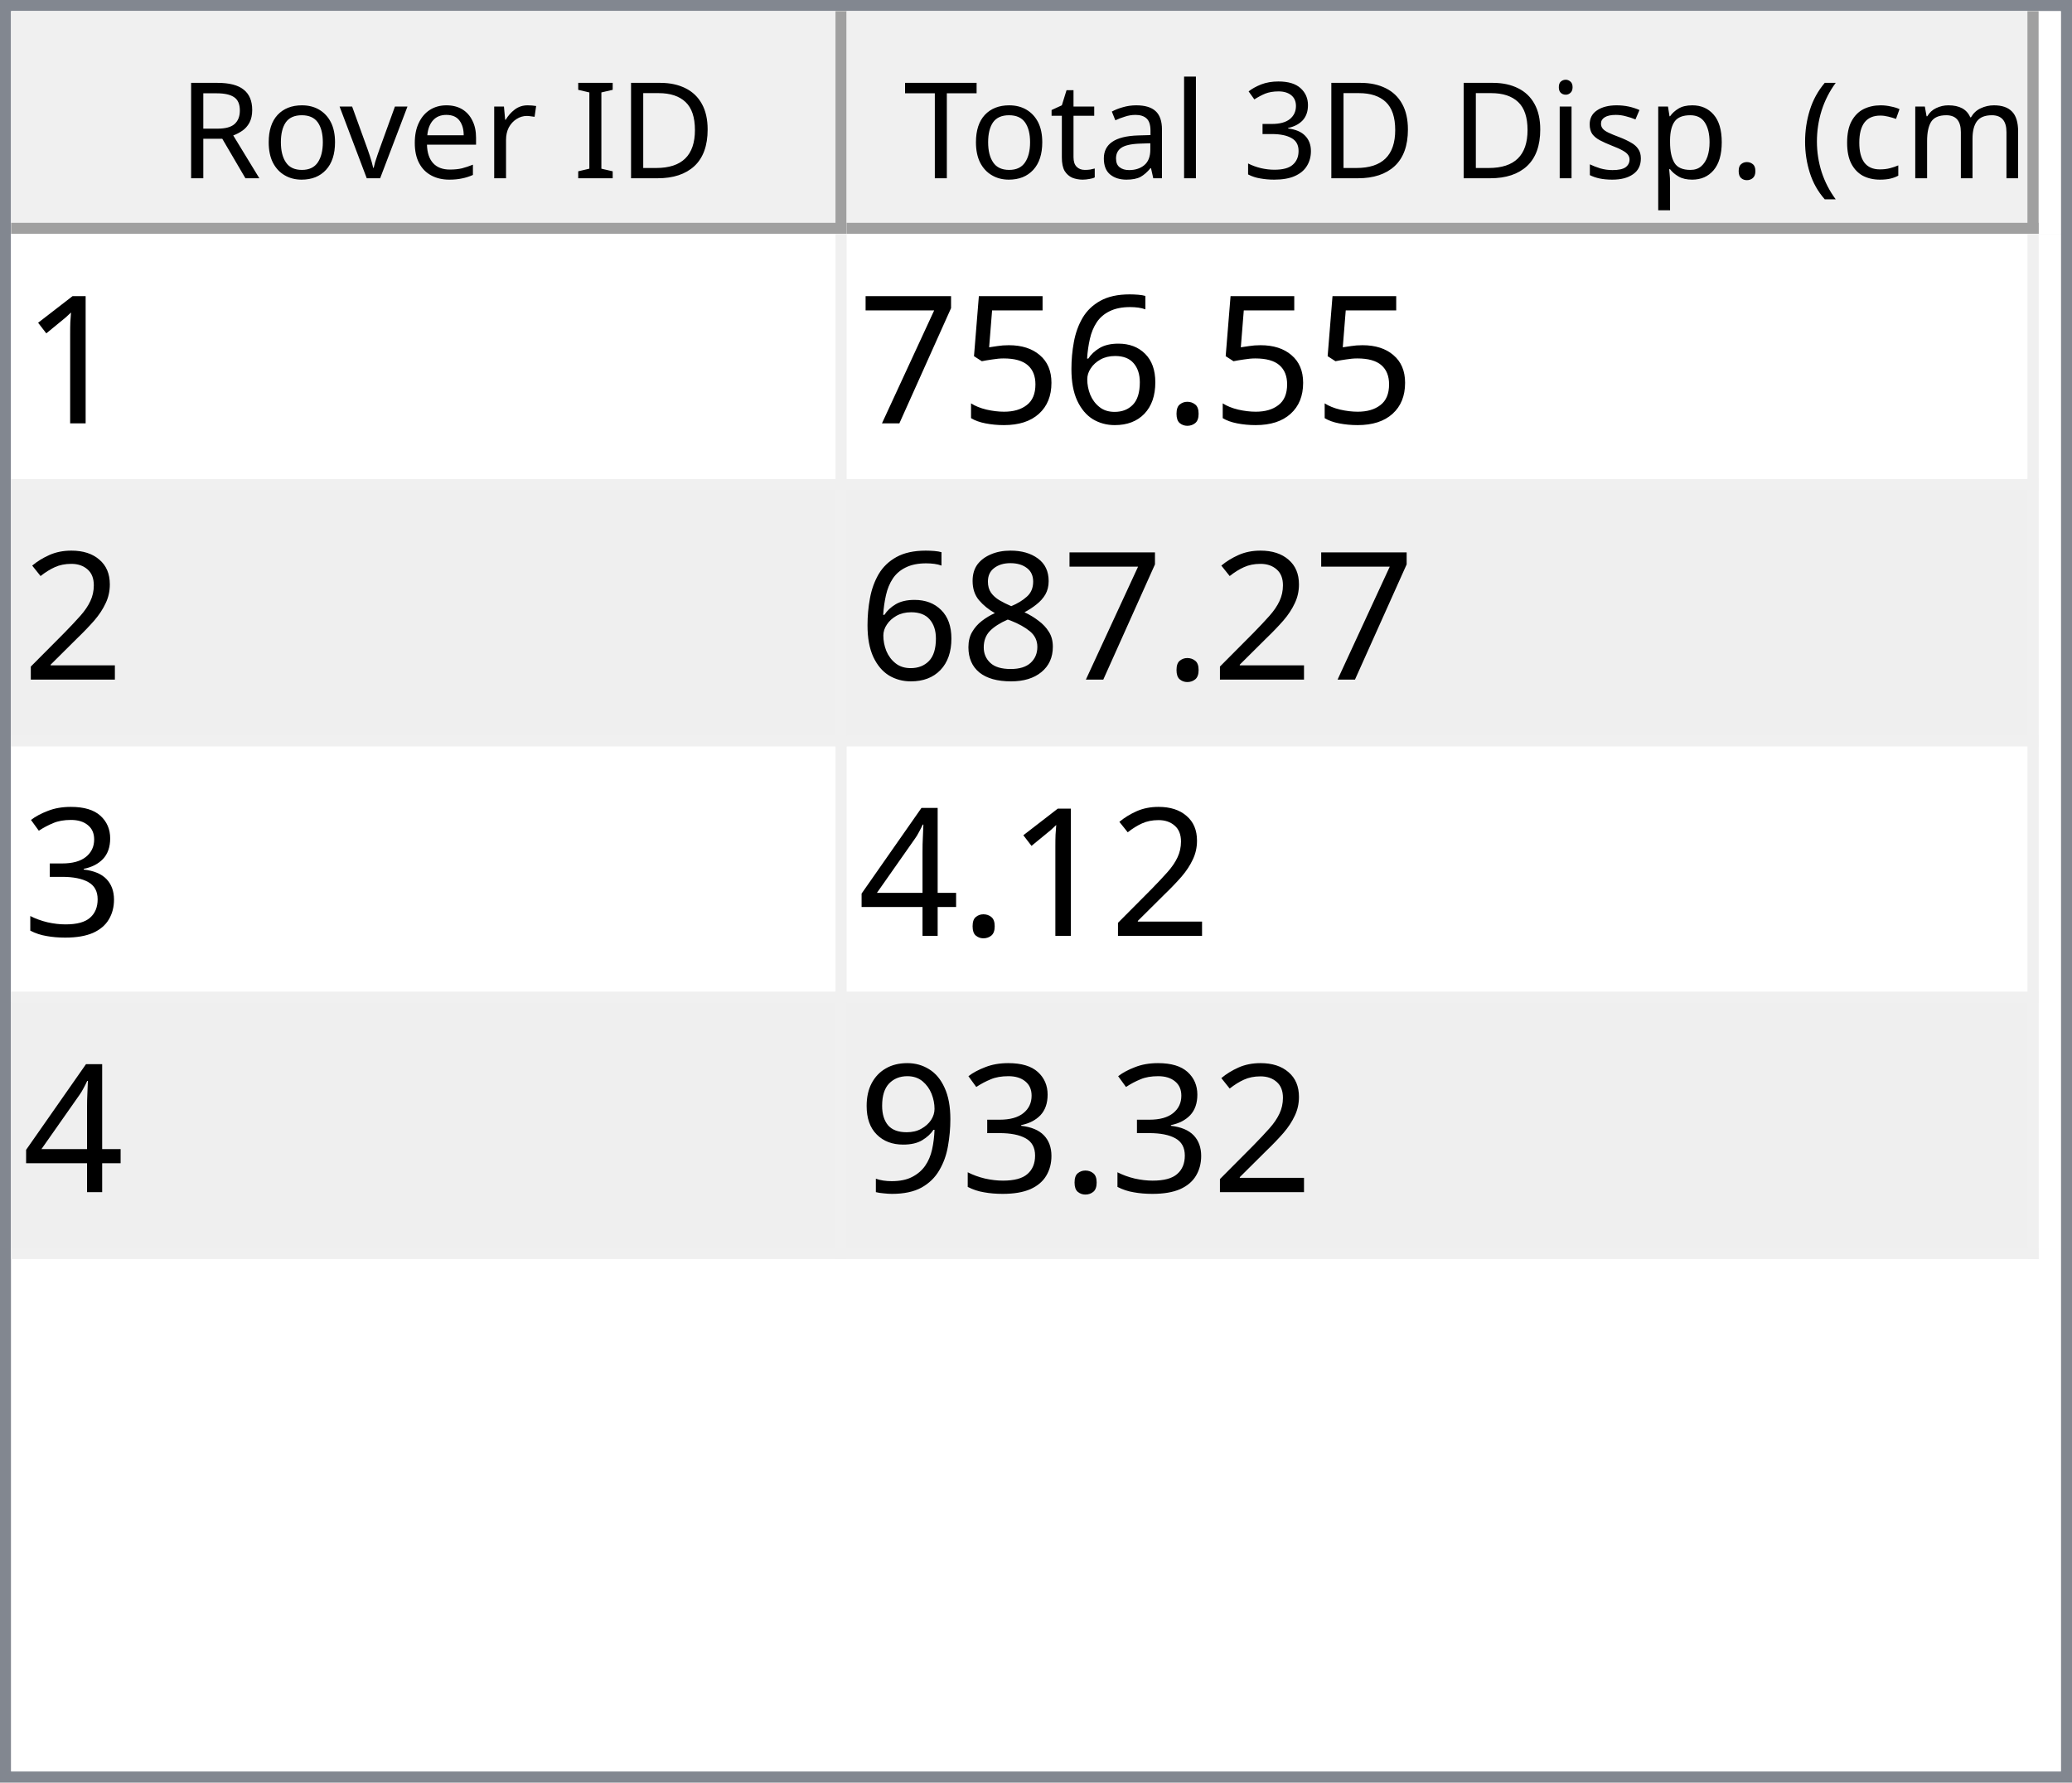
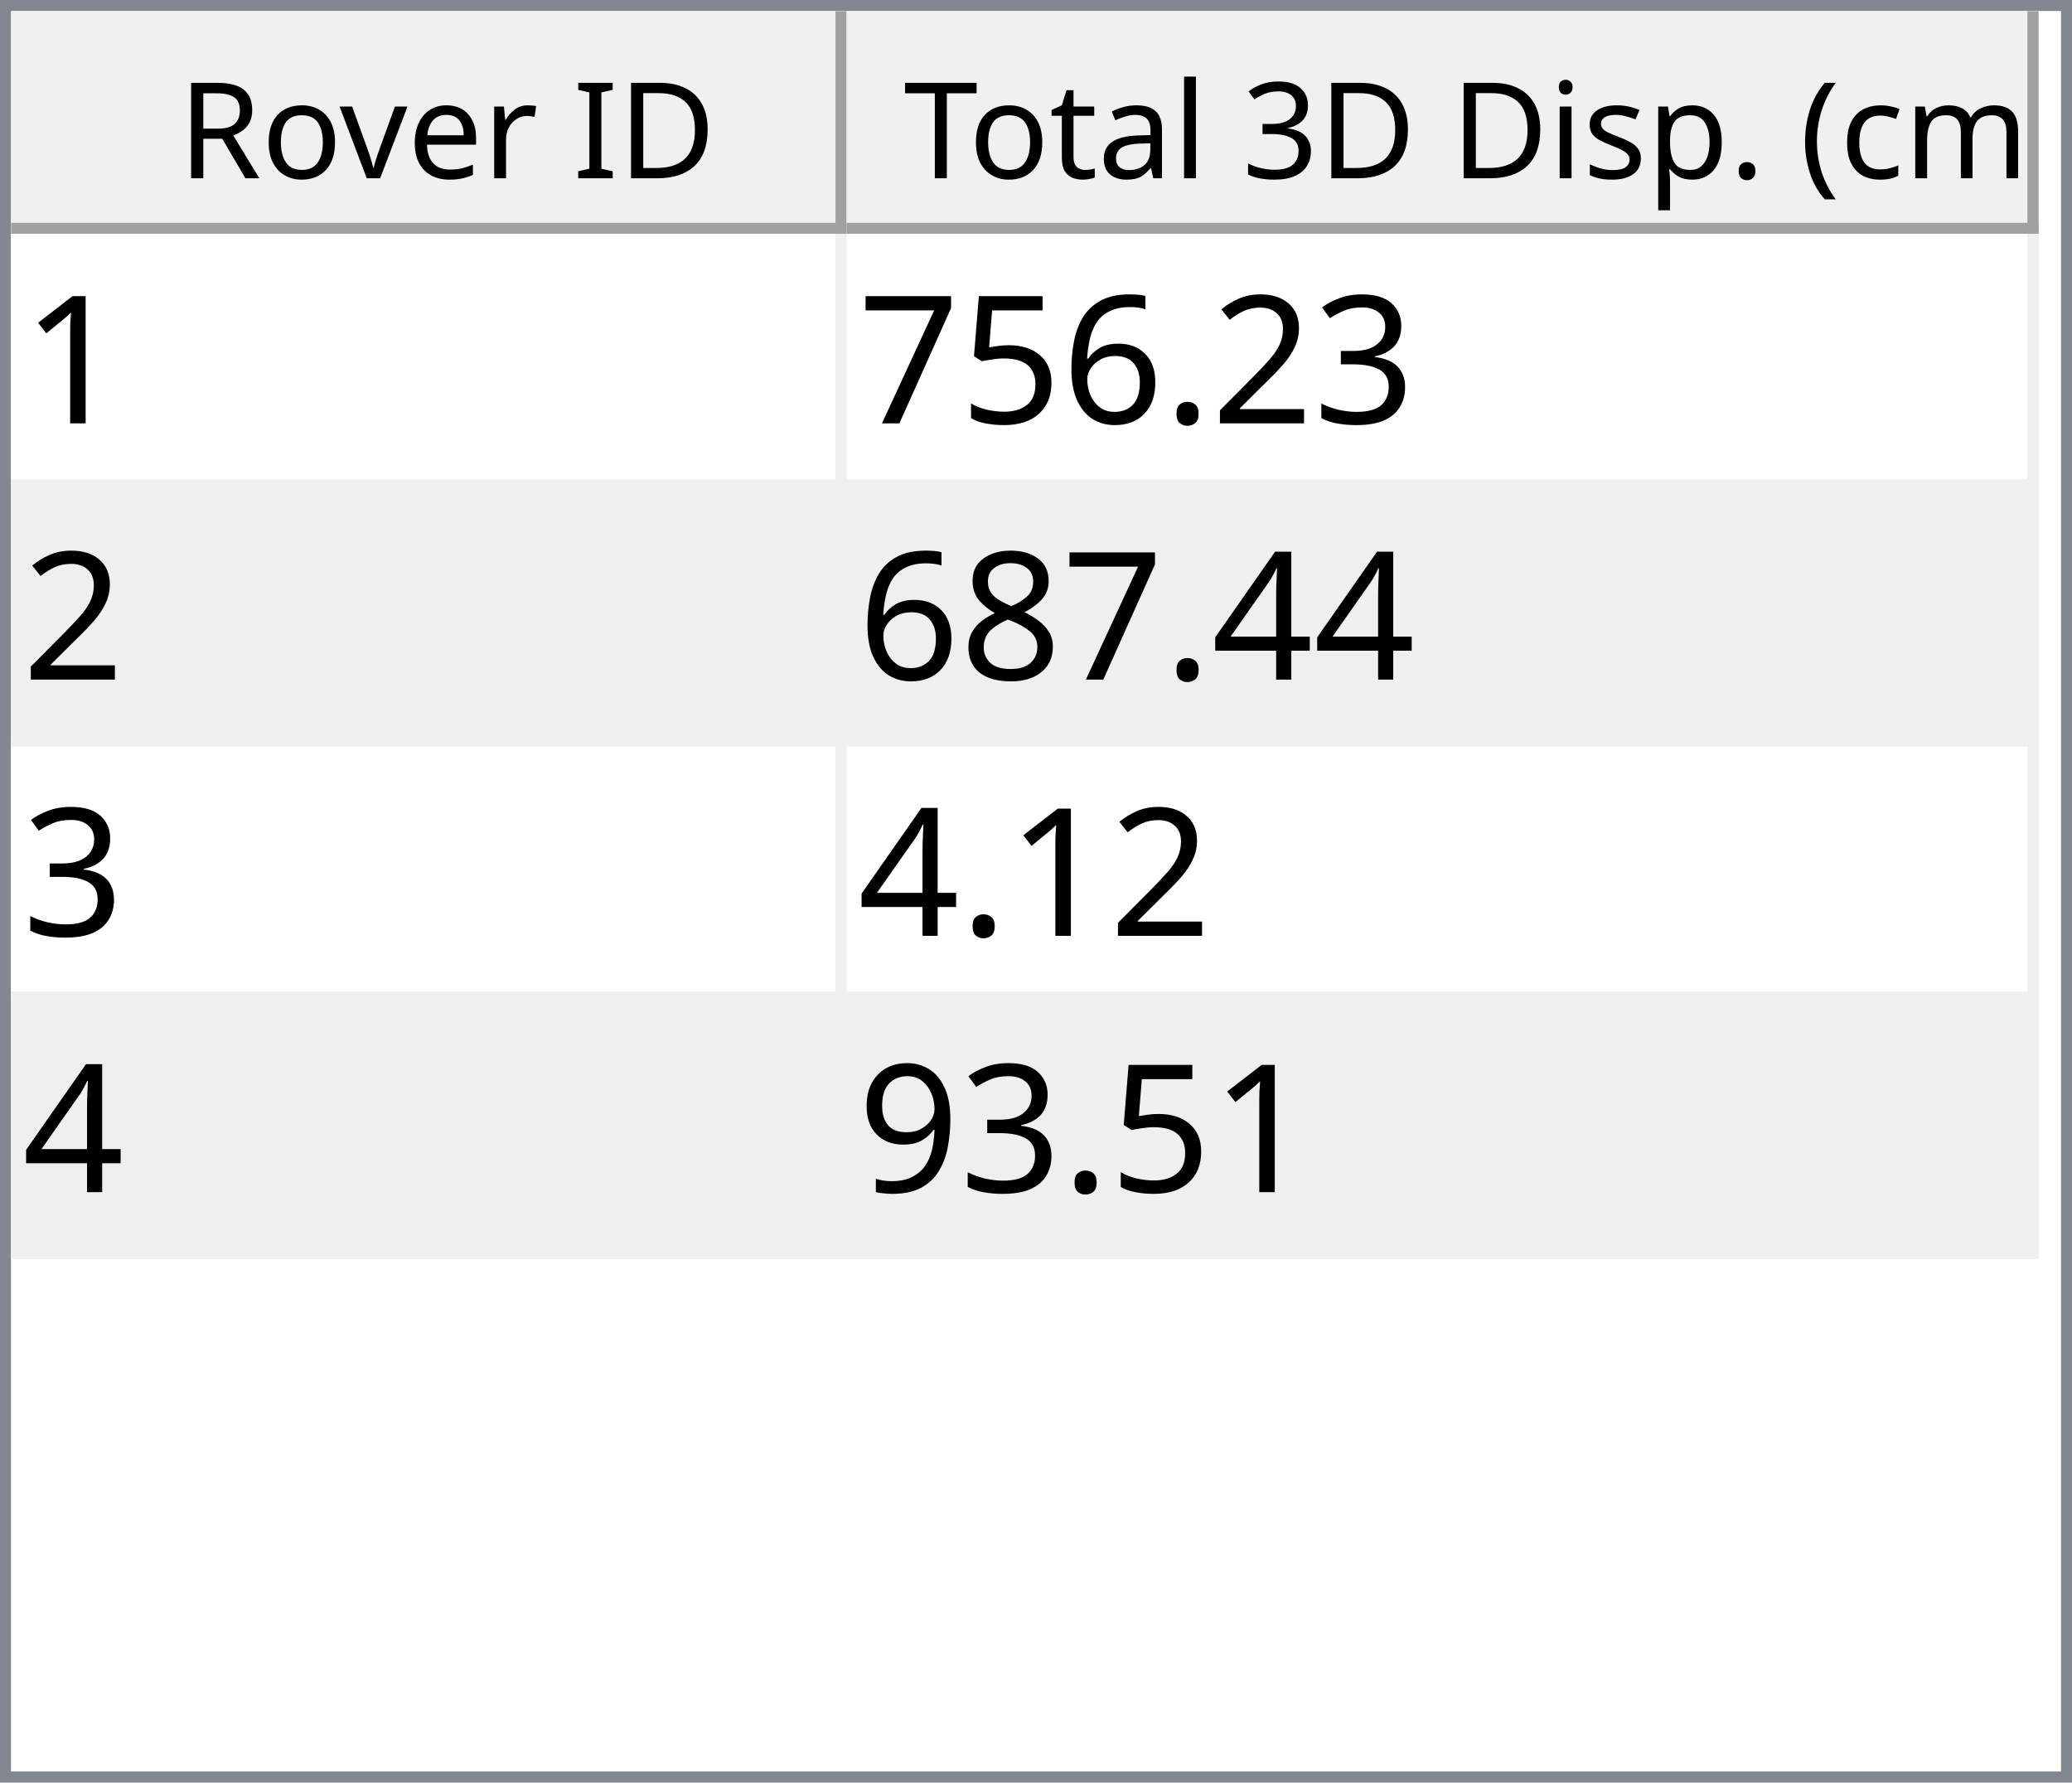
<svg xmlns="http://www.w3.org/2000/svg" style="fill-opacity:1; color-rendering:auto; color-interpolation:auto; text-rendering:auto; stroke:black; stroke-linecap:square; stroke-miterlimit:10; shape-rendering:auto; stroke-opacity:1; fill:black; stroke-dasharray:none; font-weight:normal; stroke-width:1; font-family:'Dialog'; font-style:normal; stroke-linejoin:miter; font-size:12px; stroke-dashoffset:0; image-rendering:auto;" width="186" height="160">
  <defs id="genericDefs" />
  <g>
    <defs id="defs1">
      <clipPath clipPathUnits="userSpaceOnUse" id="clipPath1">
        <path d="M0 0 L186 0 L186 160 L0 160 L0 0 Z" />
      </clipPath>
      <clipPath clipPathUnits="userSpaceOnUse" id="clipPath2">
        <path d="M0 0 L0 160 L186 160 L186 0 Z" />
      </clipPath>
      <clipPath clipPathUnits="userSpaceOnUse" id="clipPath3">
        <path d="M0 0 L0 20 L184 20 L184 0 Z" />
      </clipPath>
      <clipPath clipPathUnits="userSpaceOnUse" id="clipPath4">
        <path d="M0 0 L0 20 L75 20 L75 0 Z" />
      </clipPath>
      <clipPath clipPathUnits="userSpaceOnUse" id="clipPath5">
        <path d="M1 1 L1 19 L74 19 L74 1 Z" />
      </clipPath>
      <clipPath clipPathUnits="userSpaceOnUse" id="clipPath6">
        <path d="M0 0 L0 18 L73 18 L73 0 Z" />
      </clipPath>
      <clipPath clipPathUnits="userSpaceOnUse" id="clipPath7">
        <path d="M-0.5 -0.5 L-0.5 19.5 L74.5 19.5 L74.5 -0.5 Z" />
      </clipPath>
      <clipPath clipPathUnits="userSpaceOnUse" id="clipPath8">
        <path d="M0 0 L0 20 L107 20 L107 0 Z" />
      </clipPath>
      <clipPath clipPathUnits="userSpaceOnUse" id="clipPath9">
        <path d="M1 1 L1 19 L106 19 L106 1 Z" />
      </clipPath>
      <clipPath clipPathUnits="userSpaceOnUse" id="clipPath10">
        <path d="M0 0 L0 18 L105 18 L105 0 Z" />
      </clipPath>
      <clipPath clipPathUnits="userSpaceOnUse" id="clipPath11">
        <path d="M-0.5 -0.5 L-0.5 19.5 L106.5 19.5 L106.5 -0.5 Z" />
      </clipPath>
      <clipPath clipPathUnits="userSpaceOnUse" id="clipPath12">
        <path d="M0 0 L0 138 L184 138 L184 0 Z" />
      </clipPath>
      <clipPath clipPathUnits="userSpaceOnUse" id="clipPath13">
        <path d="M0 0 L0 92 L182 92 L182 0 Z" />
      </clipPath>
      <clipPath clipPathUnits="userSpaceOnUse" id="clipPath14">
        <path d="M-0.5 -0.5 L-0.5 91.5 L181.5 91.5 L181.5 -0.5 Z" />
      </clipPath>
      <clipPath clipPathUnits="userSpaceOnUse" id="clipPath15">
        <path d="M0 0 L0 22 L74 22 L74 0 Z" />
      </clipPath>
      <clipPath clipPathUnits="userSpaceOnUse" id="clipPath16">
        <path d="M0 0 L0 22 L106 22 L106 0 Z" />
      </clipPath>
      <font horiz-adv-x="64.551" id="font1">
        <font-face ascent="107.91" descent="25.098" units-per-em="100" style="font-style:normal; font-family:Segoe UI; font-weight:normal;" />
        <missing-glyph horiz-adv-x="64.551" d="M8.109 0 L8.109 68.266 L56.453 68.266 L56.453 0 L8.109 0 ZM15.328 7.234 L49.219 7.234 L49.219 61.031 L15.328 61.031 L15.328 7.234 Z" />
        <glyph unicode="D" horiz-adv-x="70.117" d="M9.188 0 L9.188 70.016 L28.516 70.016 Q65.531 70.016 65.531 35.891 Q65.531 19.672 55.25 9.836 Q44.969 0 27.734 0 L9.188 0 ZM17.391 62.594 L17.391 7.422 L27.828 7.422 Q41.609 7.422 49.273 14.797 Q56.938 22.172 56.938 35.688 Q56.938 62.594 28.328 62.594 L17.391 62.594 Z" />
        <glyph unicode="I" horiz-adv-x="26.611" d="M17.391 0 L9.188 0 L9.188 70.016 L17.391 70.016 L17.391 0 Z" />
        <glyph unicode=" " horiz-adv-x="27.393" d="" />
        <glyph unicode="r" horiz-adv-x="34.766" d="M34.188 41.891 Q32.078 43.5 28.125 43.5 Q23 43.5 19.555 38.672 Q16.109 33.844 16.109 25.484 L16.109 0 L8.109 0 L8.109 50 L16.109 50 L16.109 39.703 L16.312 39.703 Q18.016 44.969 21.531 47.922 Q25.047 50.875 29.391 50.875 Q32.516 50.875 34.188 50.203 L34.188 41.891 Z" />
        <glyph unicode="e" horiz-adv-x="52.295" d="M48.297 23 L12.984 23 Q13.188 14.656 17.484 10.109 Q21.781 5.562 29.297 5.562 Q37.75 5.562 44.828 11.141 L44.828 3.609 Q38.234 -1.172 27.391 -1.172 Q16.797 -1.172 10.742 5.641 Q4.688 12.453 4.688 24.812 Q4.688 36.469 11.305 43.82 Q17.922 51.172 27.734 51.172 Q37.547 51.172 42.922 44.828 Q48.297 38.484 48.297 27.203 L48.297 23 ZM40.094 29.781 Q40.047 36.719 36.75 40.578 Q33.453 44.438 27.594 44.438 Q21.922 44.438 17.969 40.383 Q14.016 36.328 13.094 29.781 L40.094 29.781 Z" />
        <glyph unicode="v" horiz-adv-x="47.9" d="M47.406 50 L27.484 0 L19.625 0 L0.688 50 L9.469 50 L22.172 13.672 Q23.578 9.672 23.922 6.688 L24.125 6.688 Q24.609 10.453 25.688 13.484 L38.969 50 L47.406 50 Z" />
        <glyph unicode="o" horiz-adv-x="58.594" d="M29 -1.172 Q17.922 -1.172 11.305 5.836 Q4.688 12.844 4.688 24.422 Q4.688 37.016 11.57 44.094 Q18.453 51.172 30.172 51.172 Q41.359 51.172 47.633 44.289 Q53.906 37.406 53.906 25.203 Q53.906 13.234 47.141 6.031 Q40.375 -1.172 29 -1.172 ZM29.594 44.438 Q21.875 44.438 17.383 39.188 Q12.891 33.938 12.891 24.703 Q12.891 15.828 17.43 10.695 Q21.969 5.562 29.594 5.562 Q37.359 5.562 41.531 10.594 Q45.703 15.625 45.703 24.906 Q45.703 34.281 41.531 39.359 Q37.359 44.438 29.594 44.438 Z" />
        <glyph unicode="R" horiz-adv-x="59.814" d="M59.375 0 L49.609 0 L37.891 19.625 Q36.281 22.359 34.766 24.289 Q33.25 26.219 31.664 27.438 Q30.078 28.656 28.25 29.219 Q26.422 29.781 24.125 29.781 L17.391 29.781 L17.391 0 L9.188 0 L9.188 70.016 L30.078 70.016 Q34.672 70.016 38.555 68.867 Q42.438 67.719 45.289 65.375 Q48.141 63.031 49.758 59.547 Q51.375 56.062 51.375 51.375 Q51.375 47.703 50.273 44.656 Q49.172 41.609 47.148 39.211 Q45.125 36.812 42.266 35.133 Q39.406 33.453 35.844 32.516 L35.844 32.328 Q37.594 31.547 38.891 30.547 Q40.188 29.547 41.359 28.18 Q42.531 26.812 43.68 25.078 Q44.828 23.344 46.234 21.047 L59.375 0 ZM17.391 62.594 L17.391 37.203 L28.516 37.203 Q31.594 37.203 34.203 38.133 Q36.812 39.062 38.719 40.797 Q40.625 42.531 41.703 45.047 Q42.781 47.562 42.781 50.688 Q42.781 56.297 39.141 59.445 Q35.5 62.594 28.609 62.594 L17.391 62.594 Z" />
        <glyph unicode=")" horiz-adv-x="30.176" d="M8.297 -15.922 L1.172 -15.922 Q16.406 2.344 16.406 26.812 Q16.406 51.469 1.078 70.016 L8.297 70.016 Q23.531 52.156 23.531 26.703 Q23.531 1.375 8.297 -15.922 Z" />
        <glyph unicode="m" horiz-adv-x="86.133" d="M79.109 0 L71.094 0 L71.094 28.719 Q71.094 37.016 68.531 40.727 Q65.969 44.438 59.906 44.438 Q54.781 44.438 51.195 39.75 Q47.609 35.062 47.609 28.516 L47.609 0 L39.594 0 L39.594 29.688 Q39.594 44.438 28.219 44.438 Q22.953 44.438 19.531 40.016 Q16.109 35.594 16.109 28.516 L16.109 0 L8.109 0 L8.109 50 L16.109 50 L16.109 42.094 L16.312 42.094 Q21.625 51.172 31.844 51.172 Q36.969 51.172 40.773 48.312 Q44.578 45.453 46 40.828 Q51.562 51.172 62.594 51.172 Q79.109 51.172 79.109 30.812 L79.109 0 Z" />
        <glyph unicode="c" horiz-adv-x="46.191" d="M42.188 2.297 Q36.422 -1.172 28.516 -1.172 Q17.828 -1.172 11.258 5.789 Q4.688 12.75 4.688 23.828 Q4.688 36.188 11.766 43.68 Q18.844 51.172 30.672 51.172 Q37.25 51.172 42.281 48.734 L42.281 40.531 Q36.719 44.438 30.375 44.438 Q22.703 44.438 17.797 38.945 Q12.891 33.453 12.891 24.516 Q12.891 15.719 17.508 10.641 Q22.125 5.562 29.891 5.562 Q36.422 5.562 42.188 9.906 L42.188 2.297 Z" />
        <glyph unicode="(" horiz-adv-x="30.176" d="M29.109 -15.922 L21.969 -15.922 Q6.844 1.375 6.844 26.703 Q6.844 52.156 21.969 70.016 L29.203 70.016 Q13.875 51.469 13.875 26.812 Q13.875 2.344 29.109 -15.922 Z" />
        <glyph unicode="." horiz-adv-x="21.68" d="M10.891 -1.078 Q8.641 -1.078 7.055 0.539 Q5.469 2.156 5.469 4.391 Q5.469 6.641 7.055 8.273 Q8.641 9.906 10.891 9.906 Q13.188 9.906 14.797 8.273 Q16.406 6.641 16.406 4.391 Q16.406 2.156 14.797 0.539 Q13.188 -1.078 10.891 -1.078 Z" />
        <glyph unicode="p" horiz-adv-x="58.789" d="M16.312 7.234 L16.109 7.234 L16.109 -23 L8.109 -23 L8.109 50 L16.109 50 L16.109 41.219 L16.312 41.219 Q22.219 51.172 33.594 51.172 Q43.266 51.172 48.688 44.461 Q54.109 37.75 54.109 26.469 Q54.109 13.922 48 6.375 Q41.891 -1.172 31.297 -1.172 Q21.578 -1.172 16.312 7.234 ZM16.109 27.391 L16.109 20.406 Q16.109 14.203 20.141 9.883 Q24.172 5.562 30.375 5.562 Q37.641 5.562 41.773 11.133 Q45.906 16.703 45.906 26.609 Q45.906 34.969 42.047 39.703 Q38.188 44.438 31.594 44.438 Q24.609 44.438 20.359 39.578 Q16.109 34.719 16.109 27.391 Z" />
        <glyph unicode="s" horiz-adv-x="42.432" d="M5.078 1.812 L5.078 10.406 Q11.625 5.562 19.484 5.562 Q30.031 5.562 30.031 12.594 Q30.031 14.594 29.125 15.992 Q28.219 17.391 26.68 18.461 Q25.141 19.531 23.07 20.383 Q21 21.234 18.609 22.172 Q15.281 23.484 12.766 24.828 Q10.25 26.172 8.57 27.859 Q6.891 29.547 6.031 31.695 Q5.172 33.844 5.172 36.719 Q5.172 40.234 6.789 42.945 Q8.406 45.656 11.086 47.484 Q13.766 49.312 17.211 50.242 Q20.656 51.172 24.312 51.172 Q30.812 51.172 35.938 48.922 L35.938 40.828 Q30.422 44.438 23.25 44.438 Q21 44.438 19.195 43.922 Q17.391 43.406 16.094 42.477 Q14.797 41.547 14.086 40.258 Q13.375 38.969 13.375 37.406 Q13.375 35.453 14.086 34.133 Q14.797 32.812 16.164 31.789 Q17.531 30.766 19.484 29.938 Q21.438 29.109 23.922 28.125 Q27.25 26.859 29.883 25.516 Q32.516 24.172 34.375 22.484 Q36.234 20.797 37.234 18.602 Q38.234 16.406 38.234 13.375 Q38.234 9.672 36.602 6.938 Q34.969 4.203 32.234 2.398 Q29.5 0.594 25.93 -0.289 Q22.359 -1.172 18.453 -1.172 Q10.75 -1.172 5.078 1.812 Z" />
        <glyph unicode="i" horiz-adv-x="24.219" d="M12.203 62.703 Q10.062 62.703 8.547 64.164 Q7.031 65.625 7.031 67.875 Q7.031 70.125 8.547 71.609 Q10.062 73.094 12.203 73.094 Q14.406 73.094 15.945 71.609 Q17.484 70.125 17.484 67.875 Q17.484 65.719 15.945 64.211 Q14.406 62.703 12.203 62.703 ZM16.109 0 L8.109 0 L8.109 50 L16.109 50 L16.109 0 Z" />
        <glyph unicode="3" horiz-adv-x="53.906" d="M46.531 19.828 Q46.531 15.094 44.75 11.211 Q42.969 7.328 39.719 4.57 Q36.469 1.812 31.93 0.297 Q27.391 -1.219 21.922 -1.219 Q11.922 -1.219 6 2.594 L6 11.188 Q13.094 5.609 22.219 5.609 Q25.875 5.609 28.828 6.539 Q31.781 7.469 33.906 9.227 Q36.031 10.984 37.18 13.477 Q38.328 15.969 38.328 19.094 Q38.328 32.812 18.797 32.812 L12.984 32.812 L12.984 39.594 L18.5 39.594 Q35.797 39.594 35.797 52.484 Q35.797 64.406 22.609 64.406 Q15.188 64.406 8.688 59.422 L8.688 67.188 Q15.375 71.188 24.609 71.188 Q29 71.188 32.57 69.969 Q36.141 68.75 38.68 66.555 Q41.219 64.359 42.609 61.281 Q44 58.203 44 54.5 Q44 40.672 30.031 36.719 L30.031 36.531 Q33.594 36.141 36.625 34.797 Q39.656 33.453 41.852 31.305 Q44.047 29.156 45.289 26.25 Q46.531 23.344 46.531 19.828 Z" />
        <glyph unicode="l" horiz-adv-x="24.219" d="M16.109 0 L8.109 0 L8.109 74.031 L16.109 74.031 L16.109 0 Z" />
        <glyph unicode="a" horiz-adv-x="50.879" d="M43.891 0 L35.891 0 L35.891 7.812 L35.688 7.812 Q30.469 -1.172 20.312 -1.172 Q12.844 -1.172 8.617 2.781 Q4.391 6.734 4.391 13.281 Q4.391 27.297 20.906 29.594 L35.891 31.688 Q35.891 44.438 25.594 44.438 Q16.547 44.438 9.281 38.281 L9.281 46.484 Q16.656 51.172 26.266 51.172 Q43.891 51.172 43.891 32.516 L43.891 0 ZM35.891 25.297 L23.828 23.641 Q18.266 22.859 15.43 20.875 Q12.594 18.891 12.594 13.875 Q12.594 10.203 15.211 7.883 Q17.828 5.562 22.172 5.562 Q28.125 5.562 32.008 9.742 Q35.891 13.922 35.891 20.312 L35.891 25.297 Z" />
        <glyph unicode="t" horiz-adv-x="33.887" d="M31.297 0.484 Q28.469 -1.078 23.828 -1.078 Q10.688 -1.078 10.688 13.578 L10.688 43.172 L2.094 43.172 L2.094 50 L10.688 50 L10.688 62.203 L18.703 64.797 L18.703 50 L31.297 50 L31.297 43.172 L18.703 43.172 L18.703 14.984 Q18.703 9.969 20.414 7.82 Q22.125 5.672 26.078 5.672 Q29.109 5.672 31.297 7.328 L31.297 0.484 Z" />
        <glyph unicode="T" horiz-adv-x="52.393" d="M50.594 62.594 L30.375 62.594 L30.375 0 L22.172 0 L22.172 62.594 L2 62.594 L2 70.016 L50.594 70.016 L50.594 62.594 Z" />
      </font>
      <font horiz-adv-x="75.0" id="font2">
        <font-face ascent="100.537" descent="21.973" units-per-em="100" style="font-style:normal; font-family:sans-serif; font-weight:normal;" />
        <missing-glyph horiz-adv-x="75.0" d="M12.5 0 L12.5 62.5 L62.5 62.5 L62.5 0 L12.5 0 ZM14.062 1.562 L60.938 1.562 L60.938 60.938 L14.062 60.938 L14.062 1.562 Z" />
        <glyph unicode="1" horiz-adv-x="55.615" d="M37.25 0 L28.469 0 L28.469 56 Q25.297 52.984 20.141 49.953 Q14.984 46.922 10.891 45.406 L10.891 53.906 Q18.266 57.375 23.781 62.305 Q29.297 67.234 31.594 71.875 L37.25 71.875 L37.25 0 Z" />
+         <glyph unicode="3" horiz-adv-x="55.615" d="M4.203 18.891 L12.984 20.062 Q14.5 12.594 18.141 9.297 Q21.781 6 27 6 Q33.203 6 37.477 10.297 Q41.75 14.594 41.75 20.953 Q41.75 27 37.797 30.93 Q33.844 34.859 27.734 34.859 Q25.25 34.859 21.531 33.891 L22.516 41.609 Q23.391 41.5 23.922 41.5 Q29.547 41.5 34.039 44.43 Q38.531 47.359 38.531 53.469 Q38.531 58.297 35.258 61.477 Q31.984 64.656 26.812 64.656 Q21.688 64.656 18.266 61.43 Q14.844 58.203 13.875 51.766 L5.078 53.328 Q6.688 62.156 12.398 67.016 Q18.109 71.875 26.609 71.875 Q32.469 71.875 37.398 69.359 Q42.328 66.844 44.945 62.5 Q47.562 58.156 47.562 53.266 Q47.562 48.641 45.07 44.828 Q42.578 41.016 37.703 38.766 Q44.047 37.312 47.562 32.695 Q51.078 28.078 51.078 21.141 Q51.078 11.766 44.242 5.25 Q37.406 -1.266 26.953 -1.266 Q17.531 -1.266 11.305 4.352 Q5.078 9.969 4.203 18.891 Z" />
+         <glyph unicode="2" horiz-adv-x="55.615" d="M50.344 8.453 L50.344 0 L3.031 0 Q2.938 3.172 4.047 6.109 Q5.859 10.938 9.836 15.625 Q13.812 20.312 21.344 26.469 Q33.016 36.031 37.117 41.625 Q41.219 47.219 41.219 52.203 Q41.219 57.422 37.477 61.008 Q33.734 64.594 27.734 64.594 Q21.391 64.594 17.578 60.789 Q13.766 56.984 13.719 50.25 L4.688 51.172 Q5.609 61.281 11.664 66.578 Q17.719 71.875 27.938 71.875 Q38.234 71.875 44.242 66.164 Q50.25 60.453 50.25 52 Q50.25 47.703 48.492 43.555 Q46.734 39.406 42.656 34.812 Q38.578 30.219 29.109 22.219 Q21.188 15.578 18.945 13.211 Q16.703 10.844 15.234 8.453 L50.344 8.453 Z" />
        <glyph unicode="." horiz-adv-x="27.783" d="M9.078 0 L9.078 10.016 L19.094 10.016 L19.094 0 L9.078 0 Z" />
        <glyph unicode="6" horiz-adv-x="55.615" d="M49.75 54.047 L41.016 53.375 Q39.844 58.547 37.703 60.891 Q34.125 64.656 28.906 64.656 Q24.703 64.656 21.531 62.312 Q17.391 59.281 14.992 53.469 Q12.594 47.656 12.5 36.922 Q15.672 41.75 20.266 44.094 Q24.859 46.438 29.891 46.438 Q38.672 46.438 44.852 39.969 Q51.031 33.5 51.031 23.25 Q51.031 16.5 48.125 10.719 Q45.219 4.938 40.141 1.859 Q35.062 -1.219 28.609 -1.219 Q17.625 -1.219 10.695 6.859 Q3.766 14.938 3.766 33.5 Q3.766 54.25 11.422 63.672 Q18.109 71.875 29.438 71.875 Q37.891 71.875 43.289 67.141 Q48.688 62.406 49.75 54.047 ZM13.875 23.188 Q13.875 18.656 15.797 14.508 Q17.719 10.359 21.188 8.18 Q24.656 6 28.469 6 Q34.031 6 38.039 10.492 Q42.047 14.984 42.047 22.703 Q42.047 30.125 38.086 34.398 Q34.125 38.672 28.125 38.672 Q22.172 38.672 18.023 34.398 Q13.875 30.125 13.875 23.188 Z" />
        <glyph unicode="5" horiz-adv-x="55.615" d="M4.156 18.75 L13.375 19.531 Q14.406 12.797 18.141 9.398 Q21.875 6 27.156 6 Q33.5 6 37.891 10.789 Q42.281 15.578 42.281 23.484 Q42.281 31 38.062 35.352 Q33.844 39.703 27 39.703 Q22.75 39.703 19.336 37.773 Q15.922 35.844 13.969 32.766 L5.719 33.844 L12.641 70.609 L48.25 70.609 L48.25 62.203 L19.672 62.203 L15.828 42.969 Q22.266 47.469 29.344 47.469 Q38.719 47.469 45.164 40.969 Q51.609 34.469 51.609 24.266 Q51.609 14.547 45.953 7.469 Q39.062 -1.219 27.156 -1.219 Q17.391 -1.219 11.211 4.25 Q5.031 9.719 4.156 18.75 Z" />
        <glyph unicode="7" horiz-adv-x="55.615" d="M4.734 62.203 L4.734 70.656 L51.078 70.656 L51.078 63.812 Q44.234 56.547 37.523 44.484 Q30.812 32.422 27.156 19.672 Q24.516 10.688 23.781 0 L14.75 0 Q14.891 8.453 18.062 20.414 Q21.234 32.375 27.172 43.484 Q33.109 54.594 39.797 62.203 L4.734 62.203 Z" />
-         <glyph unicode="2" horiz-adv-x="55.615" d="M50.344 8.453 L50.344 0 L3.031 0 Q2.938 3.172 4.047 6.109 Q5.859 10.938 9.836 15.625 Q13.812 20.312 21.344 26.469 Q33.016 36.031 37.117 41.625 Q41.219 47.219 41.219 52.203 Q41.219 57.422 37.477 61.008 Q33.734 64.594 27.734 64.594 Q21.391 64.594 17.578 60.789 Q13.766 56.984 13.719 50.25 L4.688 51.172 Q5.609 61.281 11.664 66.578 Q17.719 71.875 27.938 71.875 Q38.234 71.875 44.242 66.164 Q50.25 60.453 50.25 52 Q50.25 47.703 48.492 43.555 Q46.734 39.406 42.656 34.812 Q38.578 30.219 29.109 22.219 Q21.188 15.578 18.945 13.211 Q16.703 10.844 15.234 8.453 L50.344 8.453 Z" />
+         <glyph unicode="4" horiz-adv-x="55.615" d="M32.328 0 L32.328 17.141 L1.266 17.141 L1.266 25.203 L33.938 71.578 L41.109 71.578 L41.109 25.203 L50.781 25.203 L50.781 17.141 L41.109 17.141 L41.109 0 L32.328 0 ZM32.328 25.203 L32.328 57.469 L9.906 25.203 L32.328 25.203 Z" />
        <glyph unicode="8" horiz-adv-x="55.615" d="M17.672 38.812 Q12.203 40.828 9.57 44.539 Q6.938 48.25 6.938 53.422 Q6.938 61.234 12.555 66.555 Q18.172 71.875 27.484 71.875 Q36.859 71.875 42.578 66.43 Q48.297 60.984 48.297 53.172 Q48.297 48.188 45.68 44.508 Q43.062 40.828 37.75 38.812 Q44.344 36.672 47.781 31.883 Q51.219 27.094 51.219 20.453 Q51.219 11.281 44.727 5.031 Q38.234 -1.219 27.641 -1.219 Q17.047 -1.219 10.547 5.055 Q4.047 11.328 4.047 20.703 Q4.047 27.688 7.594 32.398 Q11.141 37.109 17.672 38.812 ZM15.922 53.719 Q15.922 48.641 19.195 45.414 Q22.469 42.188 27.688 42.188 Q32.766 42.188 36.016 45.383 Q39.266 48.578 39.266 53.219 Q39.266 58.062 35.914 61.359 Q32.562 64.656 27.594 64.656 Q22.562 64.656 19.242 61.43 Q15.922 58.203 15.922 53.719 ZM13.094 20.656 Q13.094 16.891 14.875 13.375 Q16.656 9.859 20.172 7.93 Q23.688 6 27.734 6 Q34.031 6 38.133 10.055 Q42.234 14.109 42.234 20.359 Q42.234 26.703 38.016 30.859 Q33.797 35.016 27.438 35.016 Q21.234 35.016 17.164 30.914 Q13.094 26.812 13.094 20.656 Z" />
-         <glyph unicode="3" horiz-adv-x="55.615" d="M4.203 18.891 L12.984 20.062 Q14.5 12.594 18.141 9.297 Q21.781 6 27 6 Q33.203 6 37.477 10.297 Q41.75 14.594 41.75 20.953 Q41.75 27 37.797 30.93 Q33.844 34.859 27.734 34.859 Q25.25 34.859 21.531 33.891 L22.516 41.609 Q23.391 41.5 23.922 41.5 Q29.547 41.5 34.039 44.43 Q38.531 47.359 38.531 53.469 Q38.531 58.297 35.258 61.477 Q31.984 64.656 26.812 64.656 Q21.688 64.656 18.266 61.43 Q14.844 58.203 13.875 51.766 L5.078 53.328 Q6.688 62.156 12.398 67.016 Q18.109 71.875 26.609 71.875 Q32.469 71.875 37.398 69.359 Q42.328 66.844 44.945 62.5 Q47.562 58.156 47.562 53.266 Q47.562 48.641 45.07 44.828 Q42.578 41.016 37.703 38.766 Q44.047 37.312 47.562 32.695 Q51.078 28.078 51.078 21.141 Q51.078 11.766 44.242 5.25 Q37.406 -1.266 26.953 -1.266 Q17.531 -1.266 11.305 4.352 Q5.078 9.969 4.203 18.891 Z" />
-         <glyph unicode="4" horiz-adv-x="55.615" d="M32.328 0 L32.328 17.141 L1.266 17.141 L1.266 25.203 L33.938 71.578 L41.109 71.578 L41.109 25.203 L50.781 25.203 L50.781 17.141 L41.109 17.141 L41.109 0 L32.328 0 ZM32.328 25.203 L32.328 57.469 L9.906 25.203 L32.328 25.203 Z" />
        <glyph unicode="9" horiz-adv-x="55.615" d="M5.469 16.547 L13.922 17.328 Q14.984 11.375 18.016 8.688 Q21.047 6 25.781 6 Q29.828 6 32.883 7.859 Q35.938 9.719 37.891 12.82 Q39.844 15.922 41.164 21.195 Q42.484 26.469 42.484 31.938 Q42.484 32.516 42.438 33.688 Q39.797 29.5 35.234 26.883 Q30.672 24.266 25.344 24.266 Q16.453 24.266 10.305 30.711 Q4.156 37.156 4.156 47.703 Q4.156 58.594 10.578 65.234 Q17 71.875 26.656 71.875 Q33.641 71.875 39.43 68.117 Q45.219 64.359 48.219 57.398 Q51.219 50.438 51.219 37.25 Q51.219 23.531 48.242 15.406 Q45.266 7.281 39.383 3.031 Q33.5 -1.219 25.594 -1.219 Q17.188 -1.219 11.867 3.445 Q6.547 8.109 5.469 16.547 ZM41.453 48.141 Q41.453 55.719 37.43 60.156 Q33.406 64.594 27.734 64.594 Q21.875 64.594 17.531 59.812 Q13.188 55.031 13.188 47.406 Q13.188 40.578 17.312 36.305 Q21.438 32.031 27.484 32.031 Q33.594 32.031 37.523 36.305 Q41.453 40.578 41.453 48.141 Z" />
      </font>
    </defs>
    <g style="fill:white; stroke:white;">
      <rect x="0" y="0" width="186" style="clip-path:url(#clipPath1); stroke:none;" height="160" />
    </g>
    <g style="fill:white; text-rendering:optimizeSpeed; color-rendering:optimizeSpeed; image-rendering:optimizeSpeed; shape-rendering:crispEdges; stroke:white; color-interpolation:sRGB;">
      <rect x="0" width="186" height="160" y="0" style="stroke:none;" />
      <path style="stroke:none;" d="M0 160 L186 160 L186 0 L0 0 Z" />
    </g>
    <g style="fill:rgb(240,240,240); font-family:'Segoe UI'; stroke:rgb(240,240,240);">
      <rect x="0" y="0" width="186" style="clip-path:url(#clipPath2); stroke:none;" height="160" />
    </g>
    <g style="fill:rgb(130,135,144); font-family:'Segoe UI'; stroke:rgb(130,135,144);">
      <path d="M0 0 L186 0 L186 160 L0 160 L0 0 ZM1 1 L185 1 L185 159 L1 159 L1 1 Z" style="fill-rule:evenodd; clip-path:url(#clipPath2); stroke:none;" />
    </g>
    <g style="fill:white; font-family:'Segoe UI'; stroke:white;" transform="translate(1,1)">
      <rect x="0" y="0" width="184" style="clip-path:url(#clipPath3); stroke:none;" height="20" />
    </g>
    <g style="fill:rgb(240,240,240); font-family:'Segoe UI'; stroke:rgb(240,240,240);" transform="translate(1,1)">
      <rect x="0" y="0" width="75" style="clip-path:url(#clipPath4); stroke:none;" height="20" />
    </g>
    <g style="font-family:'Segoe UI';" transform="translate(2,2)">
      <text x="14" xml:space="preserve" y="14" style="clip-path:url(#clipPath6); stroke:none;">Rover ID</text>
    </g>
    <g style="fill:rgb(160,160,160); font-family:'Segoe UI'; stroke:rgb(160,160,160); stroke-linejoin:bevel;" transform="translate(1.5,1.5)">
      <line x1="74" x2="74" y1="0" style="fill:none; clip-path:url(#clipPath7);" y2="19" />
    </g>
    <g style="fill:rgb(160,160,160); font-family:'Segoe UI'; stroke:rgb(160,160,160); stroke-linejoin:bevel;" transform="matrix(1,0,0,1,1,1) translate(0.5,0.5)">
      <line x1="0" x2="74" y1="19" style="fill:none; clip-path:url(#clipPath7);" y2="19" />
    </g>
    <g style="fill:rgb(240,240,240); font-family:'Segoe UI'; stroke:rgb(240,240,240);" transform="translate(76,1)">
      <rect x="0" y="0" width="107" style="clip-path:url(#clipPath8); stroke:none;" height="20" />
    </g>
    <g style="font-family:'Segoe UI';" transform="translate(77,2)">
      <text x="1" xml:space="preserve" y="14" style="clip-path:url(#clipPath10); stroke:none;"> Total 3D Disp. (cm)</text>
    </g>
    <g style="fill:rgb(160,160,160); font-family:'Segoe UI'; stroke:rgb(160,160,160); stroke-linejoin:bevel;" transform="translate(76.5,1.5)">
      <line x1="106" x2="106" y1="0" style="fill:none; clip-path:url(#clipPath11);" y2="19" />
    </g>
    <g style="fill:rgb(160,160,160); font-family:'Segoe UI'; stroke:rgb(160,160,160); stroke-linejoin:bevel;" transform="matrix(1,0,0,1,76,1) translate(0.5,0.5)">
      <line x1="0" x2="106" y1="19" style="fill:none; clip-path:url(#clipPath11);" y2="19" />
    </g>
    <g style="fill:white; font-family:'Segoe UI'; stroke:white;" transform="translate(1,21)">
      <rect x="0" y="0" width="184" style="clip-path:url(#clipPath12); stroke:none;" height="138" />
    </g>
    <g style="fill:rgb(240,240,240); font-size:16px; font-family:sans-serif; stroke:rgb(240,240,240);" transform="translate(1,21)">
      <rect x="0" y="0" width="182" style="clip-path:url(#clipPath13); stroke:none;" height="92" />
      <line transform="translate(0.5,0.5)" x1="0" x2="181" y1="22" style="clip-path:url(#clipPath14); fill:none; stroke-linejoin:bevel;" y2="22" />
    </g>
    <g transform="matrix(1,0,0,1,1,21) translate(0.5,0.5)" style="fill:rgb(240,240,240); font-size:16px; font-family:sans-serif; stroke:rgb(240,240,240); stroke-linejoin:bevel;">
      <line x1="0" x2="181" y1="45" style="fill:none; clip-path:url(#clipPath14);" y2="45" />
    </g>
    <g transform="matrix(1,0,0,1,1,21) translate(0.5,0.5)" style="fill:rgb(240,240,240); font-size:16px; font-family:sans-serif; stroke:rgb(240,240,240); stroke-linejoin:bevel;">
      <line x1="0" x2="181" y1="68" style="fill:none; clip-path:url(#clipPath14);" y2="68" />
    </g>
    <g transform="matrix(1,0,0,1,1,21) translate(0.5,0.5)" style="fill:rgb(240,240,240); font-size:16px; font-family:sans-serif; stroke:rgb(240,240,240); stroke-linejoin:bevel;">
      <line x1="0" x2="181" y1="91" style="fill:none; clip-path:url(#clipPath14);" y2="91" />
    </g>
    <g transform="matrix(1,0,0,1,1,21) translate(0.5,0.5)" style="fill:rgb(240,240,240); font-size:16px; font-family:sans-serif; stroke:rgb(240,240,240); stroke-linejoin:bevel;">
      <line x1="74" x2="74" y1="0" style="fill:none; clip-path:url(#clipPath14);" y2="91" />
    </g>
    <g transform="matrix(1,0,0,1,1,21) translate(0.5,0.5)" style="fill:rgb(240,240,240); font-size:16px; font-family:sans-serif; stroke:rgb(240,240,240); stroke-linejoin:bevel;">
      <line x1="181" x2="181" y1="0" style="fill:none; clip-path:url(#clipPath14);" y2="91" />
    </g>
    <g style="fill:white; font-size:16px; font-family:sans-serif; stroke:white;" transform="matrix(1,0,0,1,1,21)">
      <rect x="0" y="0" width="74" style="clip-path:url(#clipPath15); stroke:none;" height="22" />
      <text x="1" y="17" style="fill:black; clip-path:url(#clipPath15); stroke:none;" xml:space="preserve">1</text>
    </g>
    <g style="fill:white; font-size:16px; font-family:sans-serif; stroke:white;" transform="matrix(1,0,0,1,1,21) translate(75,0)">
      <rect x="0" y="0" width="106" style="clip-path:url(#clipPath16); stroke:none;" height="22" />
-       <text x="1" y="17" style="fill:black; clip-path:url(#clipPath16); stroke:none;" xml:space="preserve">756.55</text>
+       <text x="1" y="17" style="fill:black; clip-path:url(#clipPath16); stroke:none;" xml:space="preserve">756.23</text>
    </g>
    <g style="fill:rgb(239,239,239); font-size:16px; font-family:sans-serif; stroke:rgb(239,239,239);" transform="matrix(1,0,0,1,1,21) translate(0,23)">
      <rect x="0" y="0" width="74" style="clip-path:url(#clipPath15); stroke:none;" height="22" />
      <text x="1" y="17" style="fill:black; clip-path:url(#clipPath15); stroke:none;" xml:space="preserve">2</text>
    </g>
    <g style="fill:rgb(239,239,239); font-size:16px; font-family:sans-serif; stroke:rgb(239,239,239);" transform="matrix(1,0,0,1,1,21) translate(75,23)">
      <rect x="0" y="0" width="106" style="clip-path:url(#clipPath16); stroke:none;" height="22" />
-       <text x="1" y="17" style="fill:black; clip-path:url(#clipPath16); stroke:none;" xml:space="preserve">687.27</text>
+       <text x="1" y="17" style="fill:black; clip-path:url(#clipPath16); stroke:none;" xml:space="preserve">687.44</text>
    </g>
    <g style="fill:white; font-size:16px; font-family:sans-serif; stroke:white;" transform="matrix(1,0,0,1,1,21) translate(0,46)">
      <rect x="0" y="0" width="74" style="clip-path:url(#clipPath15); stroke:none;" height="22" />
      <text x="1" y="17" style="fill:black; clip-path:url(#clipPath15); stroke:none;" xml:space="preserve">3</text>
    </g>
    <g style="fill:white; font-size:16px; font-family:sans-serif; stroke:white;" transform="matrix(1,0,0,1,1,21) translate(75,46)">
      <rect x="0" y="0" width="106" style="clip-path:url(#clipPath16); stroke:none;" height="22" />
      <text x="1" y="17" style="fill:black; clip-path:url(#clipPath16); stroke:none;" xml:space="preserve">4.12</text>
    </g>
    <g style="fill:rgb(239,239,239); font-size:16px; font-family:sans-serif; stroke:rgb(239,239,239);" transform="matrix(1,0,0,1,1,21) translate(0,69)">
      <rect x="0" y="0" width="74" style="clip-path:url(#clipPath15); stroke:none;" height="22" />
      <text x="1" y="17" style="fill:black; clip-path:url(#clipPath15); stroke:none;" xml:space="preserve">4</text>
    </g>
    <g style="fill:rgb(239,239,239); font-size:16px; font-family:sans-serif; stroke:rgb(239,239,239);" transform="matrix(1,0,0,1,1,21) translate(75,69)">
      <rect x="0" y="0" width="106" style="clip-path:url(#clipPath16); stroke:none;" height="22" />
-       <text x="1" y="17" style="fill:black; clip-path:url(#clipPath16); stroke:none;" xml:space="preserve">93.32</text>
+       <text x="1" y="17" style="fill:black; clip-path:url(#clipPath16); stroke:none;" xml:space="preserve">93.51</text>
    </g>
  </g>
</svg>
